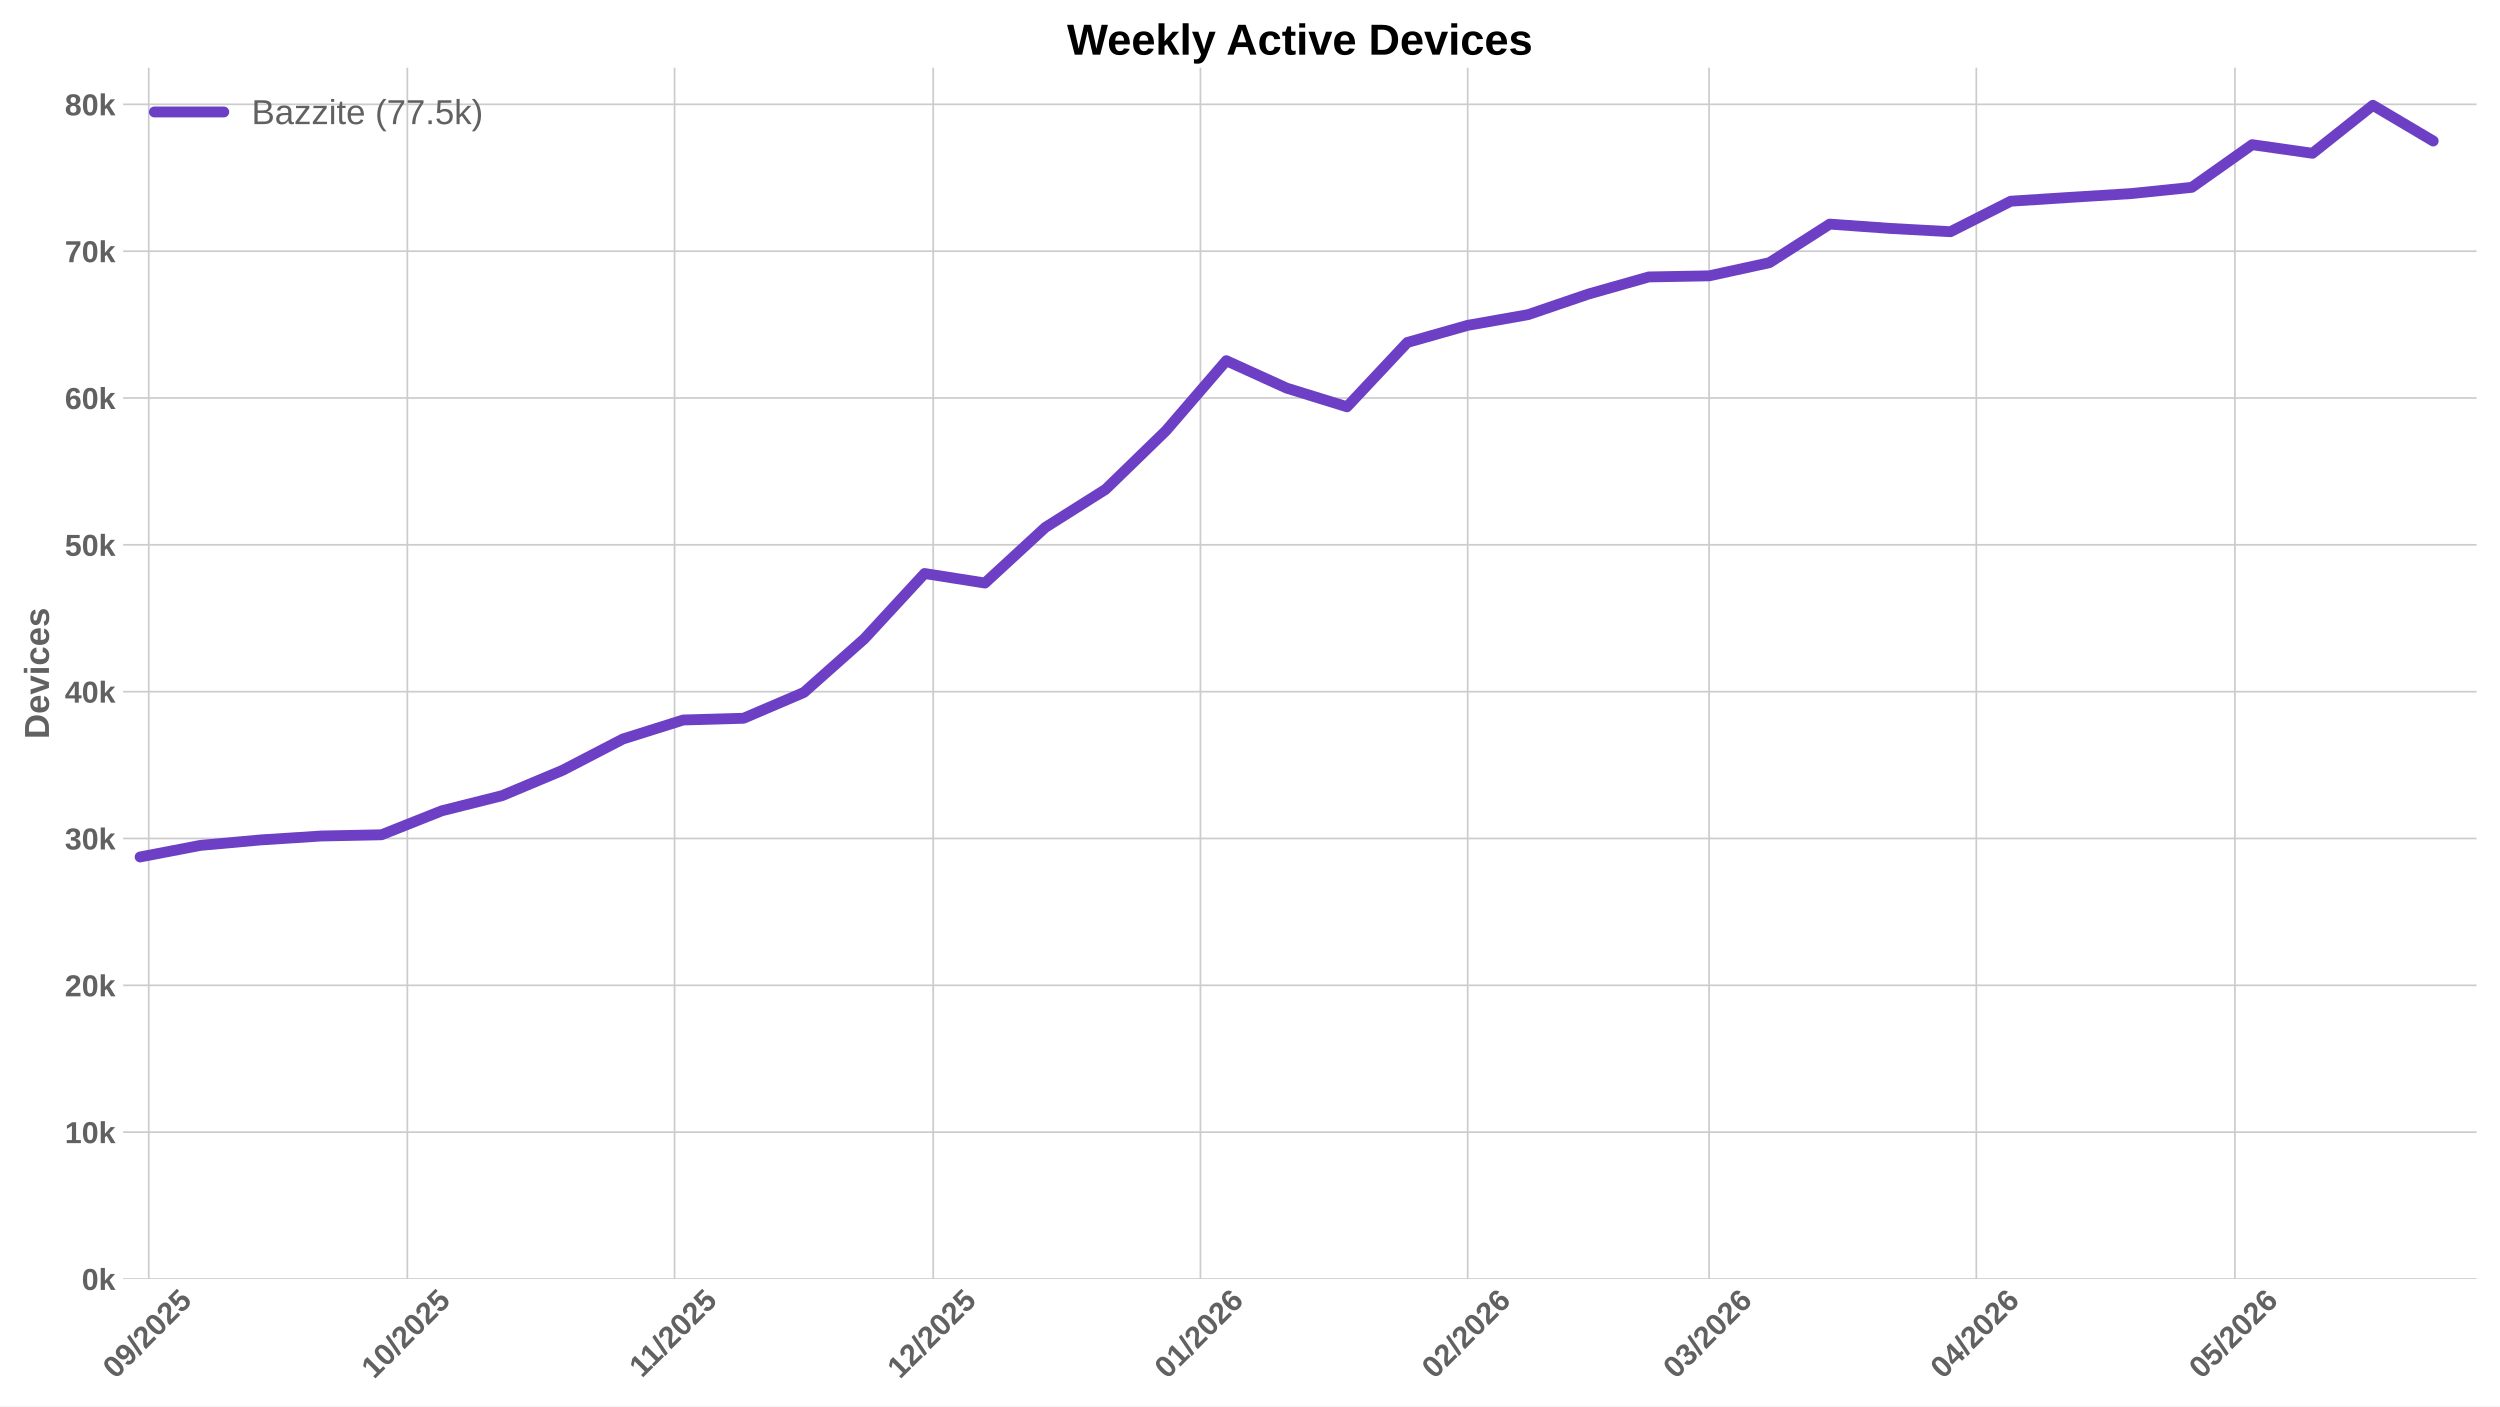
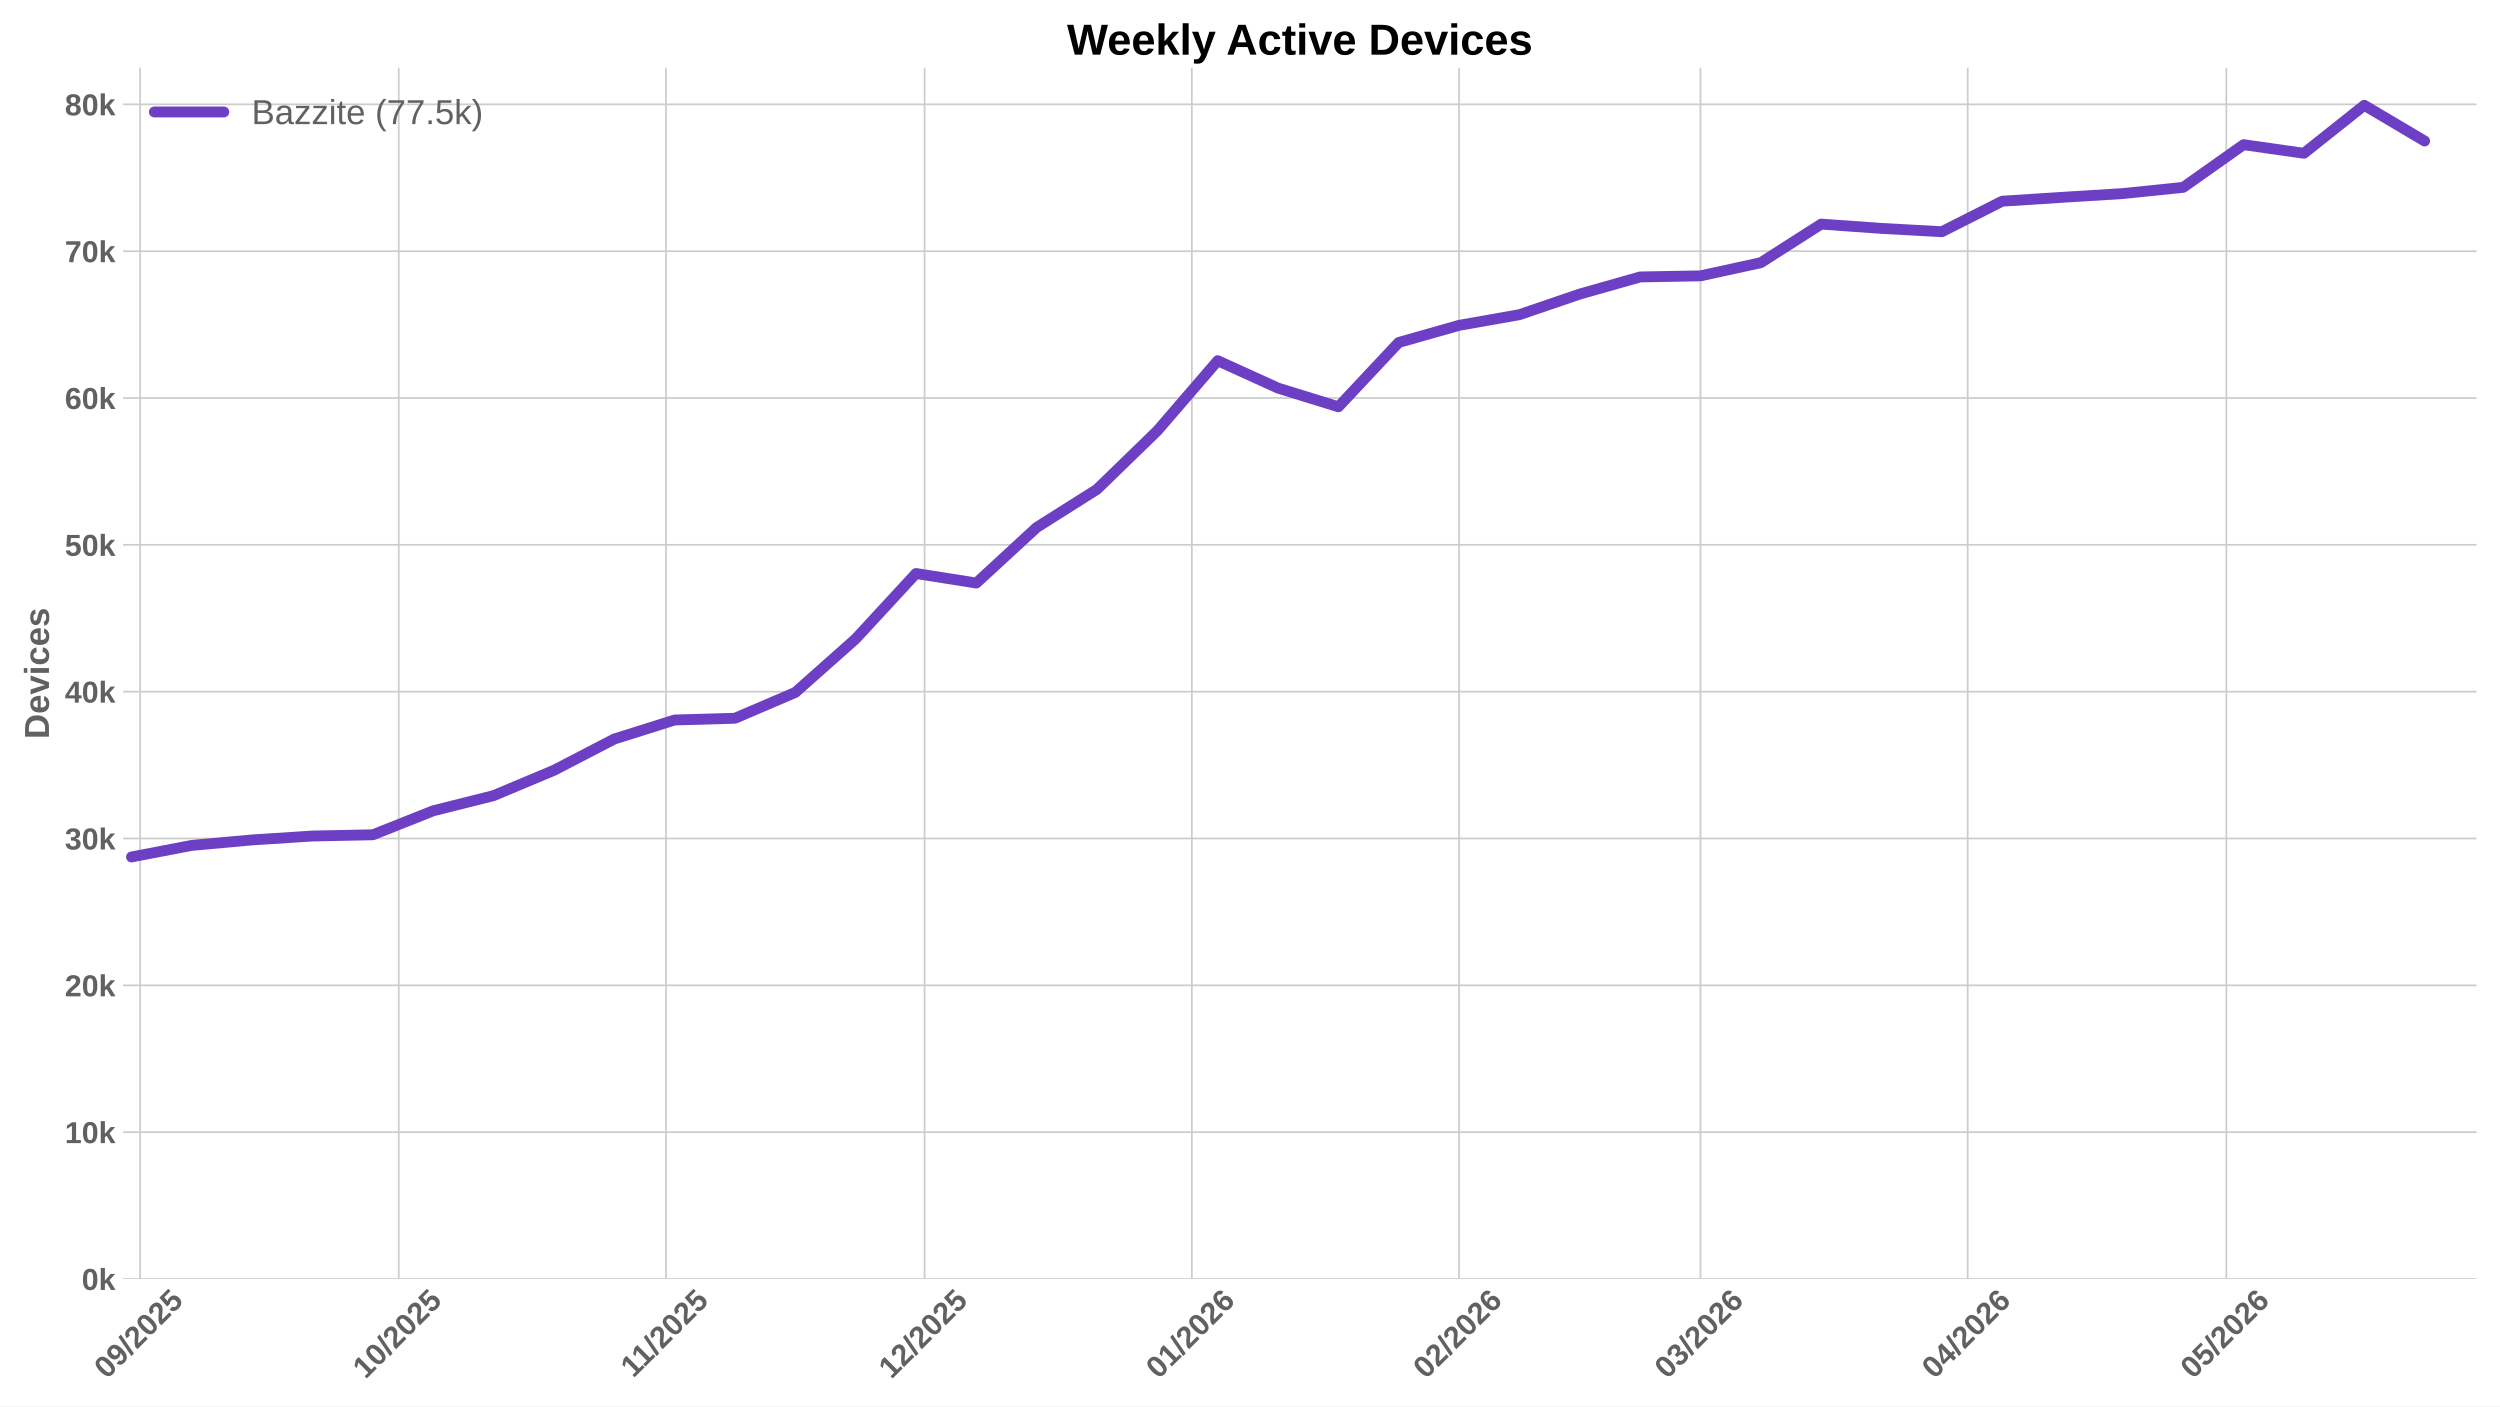
<svg xmlns="http://www.w3.org/2000/svg" xmlns:xlink="http://www.w3.org/1999/xlink" width="1152pt" height="648pt" viewBox="0 0 1152 648" version="1.1">
  <defs>
    <style type="text/css">*{stroke-linejoin: round; stroke-linecap: butt}</style>
  </defs>
  <g id="figure_1">
    <g id="patch_1">
      <path d="M 0 648  L 1152 648  L 1152 0  L 0 0  z " style="fill: #ffffff" />
    </g>
    <g id="axes_1">
      <g id="patch_2">
        <path d="M 56.73 589.343  L 1141.2 589.343  L 1141.2 31.2  L 56.73 31.2  z " style="fill: #ffffff" />
      </g>
      <g id="matplotlib.axis_1">
        <g id="xtick_1">
          <g id="line2d_1">
-             <path d="M 68.531 589.343  L 68.531 31.2  " clip-path="url(#p69463894d2)" style="fill: none; stroke: #cccccc; stroke-width: 0.8; stroke-linecap: round" />
+             <path d="M 64.568 589.343  L 64.568 31.2  " clip-path="url(#p677bdbaf67)" style="fill: none; stroke: #cccccc; stroke-width: 0.8; stroke-linecap: round" />
          </g>
          <g id="line2d_2" />
          <g id="text_1">
-             <g style="fill: #616161" transform="translate(53.20052 635.7977) rotate(-45) scale(0.14 -0.14)">
+             <g style="fill: #616161" transform="translate(49.23728 635.7977) rotate(-45) scale(0.14 -0.14)">
              <defs>
                <path id="LiberationSans-Bold-30" d="M 3297 2203  Q 3297 1088 2914 512  Q 2531 -63 1766 -63  Q 253 -63 253 2203  Q 253 2994 418 3494  Q 584 3994 915 4231  Q 1247 4469 1791 4469  Q 2572 4469 2934 3903  Q 3297 3338 3297 2203  z M 2416 2203  Q 2416 2813 2356 3150  Q 2297 3488 2165 3634  Q 2034 3781 1784 3781  Q 1519 3781 1383 3632  Q 1247 3484 1189 3148  Q 1131 2813 1131 2203  Q 1131 1600 1192 1261  Q 1253 922 1386 775  Q 1519 628 1772 628  Q 2022 628 2158 783  Q 2294 938 2355 1278  Q 2416 1619 2416 2203  z " transform="scale(0.015625)" />
                <path id="LiberationSans-Bold-39" d="M 3322 2272  Q 3322 1100 2894 518  Q 2466 -63 1678 -63  Q 1097 -63 767 185  Q 438 434 300 972  L 1125 1088  Q 1247 628 1688 628  Q 2056 628 2254 981  Q 2453 1334 2459 2028  Q 2341 1794 2070 1661  Q 1800 1528 1488 1528  Q 906 1528 564 1923  Q 222 2319 222 2994  Q 222 3688 623 4078  Q 1025 4469 1759 4469  Q 2550 4469 2936 3920  Q 3322 3372 3322 2272  z M 2394 2888  Q 2394 3297 2214 3539  Q 2034 3781 1738 3781  Q 1447 3781 1280 3570  Q 1113 3359 1113 2988  Q 1113 2622 1278 2401  Q 1444 2181 1741 2181  Q 2022 2181 2208 2373  Q 2394 2566 2394 2888  z " transform="scale(0.015625)" />
                <path id="LiberationSans-Bold-2f" d="M 63 -128  L 972 4638  L 1716 4638  L 822 -128  L 63 -128  z " transform="scale(0.015625)" />
                <path id="LiberationSans-Bold-32" d="M 222 0  L 222 609  Q 394 988 711 1347  Q 1028 1706 1509 2097  Q 1972 2472 2158 2715  Q 2344 2959 2344 3194  Q 2344 3769 1766 3769  Q 1484 3769 1336 3617  Q 1188 3466 1144 3163  L 259 3213  Q 334 3825 717 4147  Q 1100 4469 1759 4469  Q 2472 4469 2853 4144  Q 3234 3819 3234 3231  Q 3234 2922 3112 2672  Q 2991 2422 2800 2211  Q 2609 2000 2376 1815  Q 2144 1631 1925 1456  Q 1706 1281 1526 1103  Q 1347 925 1259 722  L 3303 722  L 3303 0  L 222 0  z " transform="scale(0.015625)" />
                <path id="LiberationSans-Bold-35" d="M 3381 1466  Q 3381 766 2945 351  Q 2509 -63 1750 -63  Q 1088 -63 689 235  Q 291 534 197 1100  L 1075 1172  Q 1144 891 1319 762  Q 1494 634 1759 634  Q 2088 634 2283 843  Q 2478 1053 2478 1447  Q 2478 1794 2293 2001  Q 2109 2209 1778 2209  Q 1413 2209 1181 1925  L 325 1925  L 478 4403  L 3125 4403  L 3125 3750  L 1275 3750  L 1203 2638  Q 1522 2919 2000 2919  Q 2628 2919 3004 2528  Q 3381 2138 3381 1466  z " transform="scale(0.015625)" />
              </defs>
              <use xlink:href="#LiberationSans-Bold-30" />
              <use xlink:href="#LiberationSans-Bold-39" transform="translate(55.61523 0)" />
              <use xlink:href="#LiberationSans-Bold-2f" transform="translate(111.2305 0)" />
              <use xlink:href="#LiberationSans-Bold-32" transform="translate(139.0137 0)" />
              <use xlink:href="#LiberationSans-Bold-30" transform="translate(194.6289 0)" />
              <use xlink:href="#LiberationSans-Bold-32" transform="translate(250.2441 0)" />
              <use xlink:href="#LiberationSans-Bold-35" transform="translate(305.8594 0)" />
            </g>
          </g>
        </g>
        <g id="xtick_2">
          <g id="line2d_3">
-             <path d="M 187.703 589.343  L 187.703 31.2  " clip-path="url(#p69463894d2)" style="fill: none; stroke: #cccccc; stroke-width: 0.8; stroke-linecap: round" />
+             <path d="M 183.74 589.343  L 183.74 31.2  " clip-path="url(#p677bdbaf67)" style="fill: none; stroke: #cccccc; stroke-width: 0.8; stroke-linecap: round" />
          </g>
          <g id="line2d_4" />
          <g id="text_2">
-             <g style="fill: #616161" transform="translate(172.373 635.7977) rotate(-45) scale(0.14 -0.14)">
+             <g style="fill: #616161" transform="translate(168.4098 635.7977) rotate(-45) scale(0.14 -0.14)">
              <defs>
                <path id="LiberationSans-Bold-31" d="M 403 0  L 403 653  L 1494 653  L 1494 3656  L 438 2997  L 438 3688  L 1541 4403  L 2372 4403  L 2372 653  L 3381 653  L 3381 0  L 403 0  z " transform="scale(0.015625)" />
              </defs>
              <use xlink:href="#LiberationSans-Bold-31" />
              <use xlink:href="#LiberationSans-Bold-30" transform="translate(55.61523 0)" />
              <use xlink:href="#LiberationSans-Bold-2f" transform="translate(111.2305 0)" />
              <use xlink:href="#LiberationSans-Bold-32" transform="translate(139.0137 0)" />
              <use xlink:href="#LiberationSans-Bold-30" transform="translate(194.6289 0)" />
              <use xlink:href="#LiberationSans-Bold-32" transform="translate(250.2441 0)" />
              <use xlink:href="#LiberationSans-Bold-35" transform="translate(305.8594 0)" />
            </g>
          </g>
        </g>
        <g id="xtick_3">
          <g id="line2d_5">
-             <path d="M 310.848 589.343  L 310.848 31.2  " clip-path="url(#p69463894d2)" style="fill: none; stroke: #cccccc; stroke-width: 0.8; stroke-linecap: round" />
+             <path d="M 306.885 589.343  L 306.885 31.2  " clip-path="url(#p677bdbaf67)" style="fill: none; stroke: #cccccc; stroke-width: 0.8; stroke-linecap: round" />
          </g>
          <g id="line2d_6" />
          <g id="text_3">
-             <g style="fill: #616161" transform="translate(295.7902 635.2532) rotate(-45) scale(0.14 -0.14)">
+             <g style="fill: #616161" transform="translate(291.827 635.2532) rotate(-45) scale(0.14 -0.14)">
              <use xlink:href="#LiberationSans-Bold-31" />
              <use xlink:href="#LiberationSans-Bold-31" transform="translate(50.11523 0)" />
              <use xlink:href="#LiberationSans-Bold-2f" transform="translate(105.7305 0)" />
              <use xlink:href="#LiberationSans-Bold-32" transform="translate(133.5137 0)" />
              <use xlink:href="#LiberationSans-Bold-30" transform="translate(189.1289 0)" />
              <use xlink:href="#LiberationSans-Bold-32" transform="translate(244.7441 0)" />
              <use xlink:href="#LiberationSans-Bold-35" transform="translate(300.3594 0)" />
            </g>
          </g>
        </g>
        <g id="xtick_4">
          <g id="line2d_7">
-             <path d="M 430.021 589.343  L 430.021 31.2  " clip-path="url(#p69463894d2)" style="fill: none; stroke: #cccccc; stroke-width: 0.8; stroke-linecap: round" />
+             <path d="M 426.058 589.343  L 426.058 31.2  " clip-path="url(#p677bdbaf67)" style="fill: none; stroke: #cccccc; stroke-width: 0.8; stroke-linecap: round" />
          </g>
          <g id="line2d_8" />
          <g id="text_4">
-             <g style="fill: #616161" transform="translate(414.6905 635.7977) rotate(-45) scale(0.14 -0.14)">
+             <g style="fill: #616161" transform="translate(410.7273 635.7977) rotate(-45) scale(0.14 -0.14)">
              <use xlink:href="#LiberationSans-Bold-31" />
              <use xlink:href="#LiberationSans-Bold-32" transform="translate(55.61523 0)" />
              <use xlink:href="#LiberationSans-Bold-2f" transform="translate(111.2305 0)" />
              <use xlink:href="#LiberationSans-Bold-32" transform="translate(139.0137 0)" />
              <use xlink:href="#LiberationSans-Bold-30" transform="translate(194.6289 0)" />
              <use xlink:href="#LiberationSans-Bold-32" transform="translate(250.2441 0)" />
              <use xlink:href="#LiberationSans-Bold-35" transform="translate(305.8594 0)" />
            </g>
          </g>
        </g>
        <g id="xtick_5">
          <g id="line2d_9">
-             <path d="M 553.166 589.343  L 553.166 31.2  " clip-path="url(#p69463894d2)" style="fill: none; stroke: #cccccc; stroke-width: 0.8; stroke-linecap: round" />
+             <path d="M 549.203 589.343  L 549.203 31.2  " clip-path="url(#p677bdbaf67)" style="fill: none; stroke: #cccccc; stroke-width: 0.8; stroke-linecap: round" />
          </g>
          <g id="line2d_10" />
          <g id="text_5">
-             <g style="fill: #616161" transform="translate(537.8355 635.7977) rotate(-45) scale(0.14 -0.14)">
+             <g style="fill: #616161" transform="translate(533.8722 635.7977) rotate(-45) scale(0.14 -0.14)">
              <defs>
                <path id="LiberationSans-Bold-36" d="M 3328 1441  Q 3328 738 2934 337  Q 2541 -63 1847 -63  Q 1069 -63 651 482  Q 234 1028 234 2100  Q 234 3278 657 3873  Q 1081 4469 1869 4469  Q 2428 4469 2751 4222  Q 3075 3975 3209 3456  L 2381 3341  Q 2263 3775 1850 3775  Q 1497 3775 1295 3422  Q 1094 3069 1094 2350  Q 1234 2584 1484 2709  Q 1734 2834 2050 2834  Q 2641 2834 2984 2459  Q 3328 2084 3328 1441  z M 2447 1416  Q 2447 1791 2273 1989  Q 2100 2188 1797 2188  Q 1506 2188 1331 2002  Q 1156 1816 1156 1509  Q 1156 1125 1339 873  Q 1522 622 1819 622  Q 2116 622 2281 833  Q 2447 1044 2447 1416  z " transform="scale(0.015625)" />
              </defs>
              <use xlink:href="#LiberationSans-Bold-30" />
              <use xlink:href="#LiberationSans-Bold-31" transform="translate(55.61523 0)" />
              <use xlink:href="#LiberationSans-Bold-2f" transform="translate(111.2305 0)" />
              <use xlink:href="#LiberationSans-Bold-32" transform="translate(139.0137 0)" />
              <use xlink:href="#LiberationSans-Bold-30" transform="translate(194.6289 0)" />
              <use xlink:href="#LiberationSans-Bold-32" transform="translate(250.2441 0)" />
              <use xlink:href="#LiberationSans-Bold-36" transform="translate(305.8594 0)" />
            </g>
          </g>
        </g>
        <g id="xtick_6">
          <g id="line2d_11">
-             <path d="M 676.311 589.343  L 676.311 31.2  " clip-path="url(#p69463894d2)" style="fill: none; stroke: #cccccc; stroke-width: 0.8; stroke-linecap: round" />
+             <path d="M 672.347 589.343  L 672.347 31.2  " clip-path="url(#p677bdbaf67)" style="fill: none; stroke: #cccccc; stroke-width: 0.8; stroke-linecap: round" />
          </g>
          <g id="line2d_12" />
          <g id="text_6">
-             <g style="fill: #616161" transform="translate(660.9804 635.7977) rotate(-45) scale(0.14 -0.14)">
+             <g style="fill: #616161" transform="translate(657.0172 635.7977) rotate(-45) scale(0.14 -0.14)">
              <use xlink:href="#LiberationSans-Bold-30" />
              <use xlink:href="#LiberationSans-Bold-32" transform="translate(55.61523 0)" />
              <use xlink:href="#LiberationSans-Bold-2f" transform="translate(111.2305 0)" />
              <use xlink:href="#LiberationSans-Bold-32" transform="translate(139.0137 0)" />
              <use xlink:href="#LiberationSans-Bold-30" transform="translate(194.6289 0)" />
              <use xlink:href="#LiberationSans-Bold-32" transform="translate(250.2441 0)" />
              <use xlink:href="#LiberationSans-Bold-36" transform="translate(305.8594 0)" />
            </g>
          </g>
        </g>
        <g id="xtick_7">
          <g id="line2d_13">
-             <path d="M 787.538 589.343  L 787.538 31.2  " clip-path="url(#p69463894d2)" style="fill: none; stroke: #cccccc; stroke-width: 0.8; stroke-linecap: round" />
+             <path d="M 783.575 589.343  L 783.575 31.2  " clip-path="url(#p677bdbaf67)" style="fill: none; stroke: #cccccc; stroke-width: 0.8; stroke-linecap: round" />
          </g>
          <g id="line2d_14" />
          <g id="text_7">
-             <g style="fill: #616161" transform="translate(772.2081 635.7977) rotate(-45) scale(0.14 -0.14)">
+             <g style="fill: #616161" transform="translate(768.2449 635.7977) rotate(-45) scale(0.14 -0.14)">
              <defs>
                <path id="LiberationSans-Bold-33" d="M 3328 1222  Q 3328 603 2922 265  Q 2516 -72 1766 -72  Q 1056 -72 637 254  Q 219 581 147 1197  L 1041 1275  Q 1125 641 1763 641  Q 2078 641 2253 797  Q 2428 953 2428 1275  Q 2428 1569 2215 1725  Q 2003 1881 1584 1881  L 1278 1881  L 1278 2591  L 1566 2591  Q 1944 2591 2134 2745  Q 2325 2900 2325 3188  Q 2325 3459 2173 3614  Q 2022 3769 1731 3769  Q 1459 3769 1292 3619  Q 1125 3469 1100 3194  L 222 3256  Q 291 3825 694 4147  Q 1097 4469 1747 4469  Q 2438 4469 2827 4158  Q 3216 3847 3216 3297  Q 3216 2884 2973 2618  Q 2731 2353 2275 2266  L 2275 2253  Q 2781 2194 3054 1920  Q 3328 1647 3328 1222  z " transform="scale(0.015625)" />
              </defs>
              <use xlink:href="#LiberationSans-Bold-30" />
              <use xlink:href="#LiberationSans-Bold-33" transform="translate(55.61523 0)" />
              <use xlink:href="#LiberationSans-Bold-2f" transform="translate(111.2305 0)" />
              <use xlink:href="#LiberationSans-Bold-32" transform="translate(139.0137 0)" />
              <use xlink:href="#LiberationSans-Bold-30" transform="translate(194.6289 0)" />
              <use xlink:href="#LiberationSans-Bold-32" transform="translate(250.2441 0)" />
              <use xlink:href="#LiberationSans-Bold-36" transform="translate(305.8594 0)" />
            </g>
          </g>
        </g>
        <g id="xtick_8">
          <g id="line2d_15">
-             <path d="M 910.683 589.343  L 910.683 31.2  " clip-path="url(#p69463894d2)" style="fill: none; stroke: #cccccc; stroke-width: 0.8; stroke-linecap: round" />
+             <path d="M 906.72 589.343  L 906.72 31.2  " clip-path="url(#p677bdbaf67)" style="fill: none; stroke: #cccccc; stroke-width: 0.8; stroke-linecap: round" />
          </g>
          <g id="line2d_16" />
          <g id="text_8">
-             <g style="fill: #616161" transform="translate(895.353 635.7977) rotate(-45) scale(0.14 -0.14)">
+             <g style="fill: #616161" transform="translate(891.3898 635.7977) rotate(-45) scale(0.14 -0.14)">
              <defs>
                <path id="LiberationSans-Bold-34" d="M 2938 897  L 2938 0  L 2100 0  L 2100 897  L 97 897  L 97 1556  L 1956 4403  L 2938 4403  L 2938 1550  L 3525 1550  L 3525 897  L 2938 897  z M 2100 2991  Q 2100 3159 2111 3356  Q 2122 3553 2128 3609  Q 2047 3434 1834 3103  L 813 1550  L 2100 1550  L 2100 2991  z " transform="scale(0.015625)" />
              </defs>
              <use xlink:href="#LiberationSans-Bold-30" />
              <use xlink:href="#LiberationSans-Bold-34" transform="translate(55.61523 0)" />
              <use xlink:href="#LiberationSans-Bold-2f" transform="translate(111.2305 0)" />
              <use xlink:href="#LiberationSans-Bold-32" transform="translate(139.0137 0)" />
              <use xlink:href="#LiberationSans-Bold-30" transform="translate(194.6289 0)" />
              <use xlink:href="#LiberationSans-Bold-32" transform="translate(250.2441 0)" />
              <use xlink:href="#LiberationSans-Bold-36" transform="translate(305.8594 0)" />
            </g>
          </g>
        </g>
        <g id="xtick_9">
          <g id="line2d_17">
-             <path d="M 1029.856 589.343  L 1029.856 31.2  " clip-path="url(#p69463894d2)" style="fill: none; stroke: #cccccc; stroke-width: 0.8; stroke-linecap: round" />
+             <path d="M 1025.893 589.343  L 1025.893 31.2  " clip-path="url(#p677bdbaf67)" style="fill: none; stroke: #cccccc; stroke-width: 0.8; stroke-linecap: round" />
          </g>
          <g id="line2d_18" />
          <g id="text_9">
-             <g style="fill: #616161" transform="translate(1014.526 635.7977) rotate(-45) scale(0.14 -0.14)">
+             <g style="fill: #616161" transform="translate(1010.562 635.7977) rotate(-45) scale(0.14 -0.14)">
              <use xlink:href="#LiberationSans-Bold-30" />
              <use xlink:href="#LiberationSans-Bold-35" transform="translate(55.61523 0)" />
              <use xlink:href="#LiberationSans-Bold-2f" transform="translate(111.2305 0)" />
              <use xlink:href="#LiberationSans-Bold-32" transform="translate(139.0137 0)" />
              <use xlink:href="#LiberationSans-Bold-30" transform="translate(194.6289 0)" />
              <use xlink:href="#LiberationSans-Bold-32" transform="translate(250.2441 0)" />
              <use xlink:href="#LiberationSans-Bold-36" transform="translate(305.8594 0)" />
            </g>
          </g>
        </g>
      </g>
      <g id="matplotlib.axis_2">
        <g id="ytick_1">
          <g id="line2d_19">
-             <path d="M 56.73 589.343  L 1141.2 589.343  " clip-path="url(#p69463894d2)" style="fill: none; stroke: #cccccc; stroke-width: 0.8; stroke-linecap: round" />
+             <path d="M 56.73 589.343  L 1141.2 589.343  " clip-path="url(#p677bdbaf67)" style="fill: none; stroke: #cccccc; stroke-width: 0.8; stroke-linecap: round" />
          </g>
          <g id="line2d_20" />
          <g id="text_10">
            <g style="fill: #616161" transform="translate(37.65937 594.416) scale(0.14 -0.14)">
              <defs>
                <path id="LiberationSans-Bold-6b" d="M 2606 0  L 1703 1531  L 1325 1269  L 1325 0  L 447 0  L 447 4638  L 1325 4638  L 1325 1981  L 2531 3381  L 3475 3381  L 2288 2063  L 3566 0  L 2606 0  z " transform="scale(0.015625)" />
              </defs>
              <use xlink:href="#LiberationSans-Bold-30" />
              <use xlink:href="#LiberationSans-Bold-6b" transform="translate(55.61523 0)" />
            </g>
          </g>
        </g>
        <g id="ytick_2">
          <g id="line2d_21">
-             <path d="M 56.73 521.686  L 1141.2 521.686  " clip-path="url(#p69463894d2)" style="fill: none; stroke: #cccccc; stroke-width: 0.8; stroke-linecap: round" />
+             <path d="M 56.73 521.686  L 1141.2 521.686  " clip-path="url(#p677bdbaf67)" style="fill: none; stroke: #cccccc; stroke-width: 0.8; stroke-linecap: round" />
          </g>
          <g id="line2d_22" />
          <g id="text_11">
            <g style="fill: #616161" transform="translate(29.87406 526.7588) scale(0.14 -0.14)">
              <use xlink:href="#LiberationSans-Bold-31" />
              <use xlink:href="#LiberationSans-Bold-30" transform="translate(55.61523 0)" />
              <use xlink:href="#LiberationSans-Bold-6b" transform="translate(111.2305 0)" />
            </g>
          </g>
        </g>
        <g id="ytick_3">
          <g id="line2d_23">
-             <path d="M 56.73 454.029  L 1141.2 454.029  " clip-path="url(#p69463894d2)" style="fill: none; stroke: #cccccc; stroke-width: 0.8; stroke-linecap: round" />
+             <path d="M 56.73 454.029  L 1141.2 454.029  " clip-path="url(#p677bdbaf67)" style="fill: none; stroke: #cccccc; stroke-width: 0.8; stroke-linecap: round" />
          </g>
          <g id="line2d_24" />
          <g id="text_12">
            <g style="fill: #616161" transform="translate(29.87406 459.1016) scale(0.14 -0.14)">
              <use xlink:href="#LiberationSans-Bold-32" />
              <use xlink:href="#LiberationSans-Bold-30" transform="translate(55.61523 0)" />
              <use xlink:href="#LiberationSans-Bold-6b" transform="translate(111.2305 0)" />
            </g>
          </g>
        </g>
        <g id="ytick_4">
          <g id="line2d_25">
-             <path d="M 56.73 386.372  L 1141.2 386.372  " clip-path="url(#p69463894d2)" style="fill: none; stroke: #cccccc; stroke-width: 0.8; stroke-linecap: round" />
+             <path d="M 56.73 386.372  L 1141.2 386.372  " clip-path="url(#p677bdbaf67)" style="fill: none; stroke: #cccccc; stroke-width: 0.8; stroke-linecap: round" />
          </g>
          <g id="line2d_26" />
          <g id="text_13">
            <g style="fill: #616161" transform="translate(29.87406 391.4444) scale(0.14 -0.14)">
              <use xlink:href="#LiberationSans-Bold-33" />
              <use xlink:href="#LiberationSans-Bold-30" transform="translate(55.61523 0)" />
              <use xlink:href="#LiberationSans-Bold-6b" transform="translate(111.2305 0)" />
            </g>
          </g>
        </g>
        <g id="ytick_5">
          <g id="line2d_27">
-             <path d="M 56.73 318.714  L 1141.2 318.714  " clip-path="url(#p69463894d2)" style="fill: none; stroke: #cccccc; stroke-width: 0.8; stroke-linecap: round" />
+             <path d="M 56.73 318.714  L 1141.2 318.714  " clip-path="url(#p677bdbaf67)" style="fill: none; stroke: #cccccc; stroke-width: 0.8; stroke-linecap: round" />
          </g>
          <g id="line2d_28" />
          <g id="text_14">
            <g style="fill: #616161" transform="translate(29.87406 323.7872) scale(0.14 -0.14)">
              <use xlink:href="#LiberationSans-Bold-34" />
              <use xlink:href="#LiberationSans-Bold-30" transform="translate(55.61523 0)" />
              <use xlink:href="#LiberationSans-Bold-6b" transform="translate(111.2305 0)" />
            </g>
          </g>
        </g>
        <g id="ytick_6">
          <g id="line2d_29">
-             <path d="M 56.73 251.057  L 1141.2 251.057  " clip-path="url(#p69463894d2)" style="fill: none; stroke: #cccccc; stroke-width: 0.8; stroke-linecap: round" />
+             <path d="M 56.73 251.057  L 1141.2 251.057  " clip-path="url(#p677bdbaf67)" style="fill: none; stroke: #cccccc; stroke-width: 0.8; stroke-linecap: round" />
          </g>
          <g id="line2d_30" />
          <g id="text_15">
            <g style="fill: #616161" transform="translate(29.87406 256.13) scale(0.14 -0.14)">
              <use xlink:href="#LiberationSans-Bold-35" />
              <use xlink:href="#LiberationSans-Bold-30" transform="translate(55.61523 0)" />
              <use xlink:href="#LiberationSans-Bold-6b" transform="translate(111.2305 0)" />
            </g>
          </g>
        </g>
        <g id="ytick_7">
          <g id="line2d_31">
-             <path d="M 56.73 183.4  L 1141.2 183.4  " clip-path="url(#p69463894d2)" style="fill: none; stroke: #cccccc; stroke-width: 0.8; stroke-linecap: round" />
+             <path d="M 56.73 183.4  L 1141.2 183.4  " clip-path="url(#p677bdbaf67)" style="fill: none; stroke: #cccccc; stroke-width: 0.8; stroke-linecap: round" />
          </g>
          <g id="line2d_32" />
          <g id="text_16">
            <g style="fill: #616161" transform="translate(29.87406 188.4728) scale(0.14 -0.14)">
              <use xlink:href="#LiberationSans-Bold-36" />
              <use xlink:href="#LiberationSans-Bold-30" transform="translate(55.61523 0)" />
              <use xlink:href="#LiberationSans-Bold-6b" transform="translate(111.2305 0)" />
            </g>
          </g>
        </g>
        <g id="ytick_8">
          <g id="line2d_33">
-             <path d="M 56.73 115.743  L 1141.2 115.743  " clip-path="url(#p69463894d2)" style="fill: none; stroke: #cccccc; stroke-width: 0.8; stroke-linecap: round" />
+             <path d="M 56.73 115.743  L 1141.2 115.743  " clip-path="url(#p677bdbaf67)" style="fill: none; stroke: #cccccc; stroke-width: 0.8; stroke-linecap: round" />
          </g>
          <g id="line2d_34" />
          <g id="text_17">
            <g style="fill: #616161" transform="translate(29.87406 120.8156) scale(0.14 -0.14)">
              <defs>
                <path id="LiberationSans-Bold-37" d="M 3278 3706  Q 2981 3238 2717 2797  Q 2453 2356 2256 1911  Q 2059 1466 1945 995  Q 1831 525 1831 0  L 916 0  Q 916 550 1059 1064  Q 1203 1578 1475 2111  Q 1747 2644 2463 3681  L 275 3681  L 275 4403  L 3278 4403  L 3278 3706  z " transform="scale(0.015625)" />
              </defs>
              <use xlink:href="#LiberationSans-Bold-37" />
              <use xlink:href="#LiberationSans-Bold-30" transform="translate(55.61523 0)" />
              <use xlink:href="#LiberationSans-Bold-6b" transform="translate(111.2305 0)" />
            </g>
          </g>
        </g>
        <g id="ytick_9">
          <g id="line2d_35">
-             <path d="M 56.73 48.086  L 1141.2 48.086  " clip-path="url(#p69463894d2)" style="fill: none; stroke: #cccccc; stroke-width: 0.8; stroke-linecap: round" />
+             <path d="M 56.73 48.086  L 1141.2 48.086  " clip-path="url(#p677bdbaf67)" style="fill: none; stroke: #cccccc; stroke-width: 0.8; stroke-linecap: round" />
          </g>
          <g id="line2d_36" />
          <g id="text_18">
            <g style="fill: #616161" transform="translate(29.87406 53.15836) scale(0.14 -0.14)">
              <defs>
                <path id="LiberationSans-Bold-38" d="M 3363 1241  Q 3363 622 2953 279  Q 2544 -63 1784 -63  Q 1031 -63 617 278  Q 203 619 203 1234  Q 203 1656 447 1945  Q 691 2234 1100 2303  L 1100 2316  Q 744 2394 525 2669  Q 306 2944 306 3303  Q 306 3844 689 4156  Q 1072 4469 1772 4469  Q 2488 4469 2870 4164  Q 3253 3859 3253 3297  Q 3253 2938 3036 2666  Q 2819 2394 2453 2322  L 2453 2309  Q 2878 2241 3120 1961  Q 3363 1681 3363 1241  z M 2350 3250  Q 2350 3563 2206 3708  Q 2063 3853 1772 3853  Q 1203 3853 1203 3250  Q 1203 2619 1778 2619  Q 2066 2619 2208 2766  Q 2350 2913 2350 3250  z M 2453 1313  Q 2453 2003 1766 2003  Q 1447 2003 1276 1822  Q 1106 1641 1106 1300  Q 1106 913 1275 734  Q 1444 556 1791 556  Q 2131 556 2292 734  Q 2453 913 2453 1313  z " transform="scale(0.015625)" />
              </defs>
              <use xlink:href="#LiberationSans-Bold-38" />
              <use xlink:href="#LiberationSans-Bold-30" transform="translate(55.61523 0)" />
              <use xlink:href="#LiberationSans-Bold-6b" transform="translate(111.2305 0)" />
            </g>
          </g>
        </g>
        <g id="text_19">
          <g style="fill: #616161" transform="translate(22.55406 340.5153) rotate(-90) scale(0.16 -0.16)">
            <defs>
              <path id="LiberationSans-Bold-44" d="M 4353 2234  Q 4353 1553 4086 1045  Q 3819 538 3330 269  Q 2841 0 2209 0  L 428 0  L 428 4403  L 2022 4403  Q 3134 4403 3743 3842  Q 4353 3281 4353 2234  z M 3425 2234  Q 3425 2944 3056 3317  Q 2688 3691 2003 3691  L 1350 3691  L 1350 713  L 2131 713  Q 2725 713 3075 1122  Q 3425 1531 3425 2234  z " transform="scale(0.015625)" />
              <path id="LiberationSans-Bold-65" d="M 1831 -63  Q 1069 -63 659 389  Q 250 841 250 1706  Q 250 2544 665 2994  Q 1081 3444 1844 3444  Q 2572 3444 2956 2961  Q 3341 2478 3341 1547  L 3341 1522  L 1172 1522  Q 1172 1028 1355 776  Q 1538 525 1875 525  Q 2341 525 2463 928  L 3291 856  Q 2931 -63 1831 -63  z M 1831 2891  Q 1522 2891 1355 2675  Q 1188 2459 1178 2072  L 2491 2072  Q 2466 2481 2294 2686  Q 2122 2891 1831 2891  z " transform="scale(0.015625)" />
              <path id="LiberationSans-Bold-76" d="M 2284 0  L 1234 0  L 25 3381  L 953 3381  L 1544 1491  Q 1591 1334 1766 709  Q 1797 838 1894 1159  Q 1991 1481 2613 3381  L 3531 3381  L 2284 0  z " transform="scale(0.015625)" />
              <path id="LiberationSans-Bold-69" d="M 447 3991  L 447 4638  L 1325 4638  L 1325 3991  L 447 3991  z M 447 0  L 447 3381  L 1325 3381  L 1325 0  L 447 0  z " transform="scale(0.015625)" />
              <path id="LiberationSans-Bold-63" d="M 1856 -63  Q 1088 -63 669 395  Q 250 853 250 1672  Q 250 2509 672 2976  Q 1094 3444 1869 3444  Q 2466 3444 2856 3144  Q 3247 2844 3347 2316  L 2463 2272  Q 2425 2531 2275 2686  Q 2125 2841 1850 2841  Q 1172 2841 1172 1706  Q 1172 538 1863 538  Q 2113 538 2281 695  Q 2450 853 2491 1166  L 3372 1125  Q 3325 778 3123 506  Q 2922 234 2594 85  Q 2266 -63 1856 -63  z " transform="scale(0.015625)" />
              <path id="LiberationSans-Bold-73" d="M 3297 988  Q 3297 497 2895 217  Q 2494 -63 1784 -63  Q 1088 -63 717 157  Q 347 378 225 844  L 997 959  Q 1063 719 1223 619  Q 1384 519 1784 519  Q 2153 519 2322 612  Q 2491 706 2491 906  Q 2491 1069 2355 1164  Q 2219 1259 1894 1325  Q 1150 1472 890 1598  Q 631 1725 495 1926  Q 359 2128 359 2422  Q 359 2906 732 3176  Q 1106 3447 1791 3447  Q 2394 3447 2761 3212  Q 3128 2978 3219 2534  L 2441 2453  Q 2403 2659 2256 2761  Q 2109 2863 1791 2863  Q 1478 2863 1322 2783  Q 1166 2703 1166 2516  Q 1166 2369 1286 2283  Q 1406 2197 1691 2141  Q 2088 2059 2395 1973  Q 2703 1888 2889 1769  Q 3075 1650 3186 1464  Q 3297 1278 3297 988  z " transform="scale(0.015625)" />
            </defs>
            <use xlink:href="#LiberationSans-Bold-44" />
            <use xlink:href="#LiberationSans-Bold-65" transform="translate(72.2168 0)" />
            <use xlink:href="#LiberationSans-Bold-76" transform="translate(127.832 0)" />
            <use xlink:href="#LiberationSans-Bold-69" transform="translate(183.4473 0)" />
            <use xlink:href="#LiberationSans-Bold-63" transform="translate(211.2305 0)" />
            <use xlink:href="#LiberationSans-Bold-65" transform="translate(266.8457 0)" />
            <use xlink:href="#LiberationSans-Bold-73" transform="translate(322.4609 0)" />
          </g>
        </g>
      </g>
      <g id="line2d_37">
-         <path d="M 64.558 394.89  L 92.365 389.551  L 120.172 387.028  L 147.979 385.235  L 175.786 384.667  L 203.593 373.611  L 231.4 366.622  L 259.207 354.958  L 287.014 340.534  L 314.821 331.772  L 342.628 330.974  L 370.435 319.073  L 398.241 294.392  L 426.048 264.271  L 453.855 268.662  L 481.662 243.047  L 509.469 225.483  L 537.276 198.474  L 565.083 166.208  L 592.89 178.847  L 620.697 187.453  L 648.504 157.805  L 676.311 149.916  L 704.118 144.998  L 731.925 135.505  L 759.731 127.617  L 787.538 127.109  L 815.345 121.047  L 843.152 103.267  L 870.959 105.256  L 898.766 106.771  L 926.573 92.712  L 954.38 90.919  L 982.187 89.194  L 1009.994 86.325  L 1037.801 66.671  L 1065.608 70.629  L 1093.415 48.519  L 1121.221 64.98  " clip-path="url(#p69463894d2)" style="fill: none; stroke: #6c3fc4; stroke-width: 5; stroke-linecap: round" />
+         <path d="M 60.595 394.89  L 88.402 389.551  L 116.209 387.028  L 144.016 385.235  L 171.823 384.667  L 199.63 373.611  L 227.437 366.622  L 255.244 354.958  L 283.051 340.534  L 310.857 331.772  L 338.664 330.974  L 366.471 319.073  L 394.278 294.392  L 422.085 264.271  L 449.892 268.662  L 477.699 243.047  L 505.506 225.483  L 533.313 198.474  L 561.12 166.208  L 588.927 178.847  L 616.734 187.453  L 644.541 157.805  L 672.347 149.916  L 700.154 144.998  L 727.961 135.505  L 755.768 127.617  L 783.575 127.109  L 811.382 121.047  L 839.189 103.267  L 866.996 105.256  L 894.803 106.771  L 922.61 92.712  L 950.417 90.919  L 978.224 89.194  L 1006.031 86.325  L 1033.837 66.671  L 1061.644 70.629  L 1089.451 48.519  L 1117.258 64.98  " clip-path="url(#p677bdbaf67)" style="fill: none; stroke: #6c3fc4; stroke-width: 5; stroke-linecap: round" />
      </g>
      <g id="patch_3">
        <path d="M 56.73 589.343  L 56.73 31.2  " style="fill: none" />
      </g>
      <g id="patch_4">
        <path d="M 1141.2 589.343  L 1141.2 31.2  " style="fill: none" />
      </g>
      <g id="patch_5">
        <path d="M 56.73 589.343  L 1141.2 589.343  " style="fill: none" />
      </g>
      <g id="patch_6">
        <path d="M 56.73 31.2  L 1141.2 31.2  " style="fill: none" />
      </g>
      <g id="text_20">
        <g transform="translate(491.6806 25.2) scale(0.2 -0.2)">
          <defs>
            <path id="LiberationSans-Bold-57" d="M 4897 0  L 3803 0  L 3206 2547  Q 3097 2997 3022 3488  Q 2947 3078 2900 2864  Q 2853 2650 2234 0  L 1141 0  L 6 4403  L 941 4403  L 1578 1559  L 1722 872  Q 1809 1306 1892 1701  Q 1975 2097 2516 4403  L 3547 4403  L 4103 2059  Q 4169 1797 4325 872  L 4403 1234  L 4569 1953  L 5100 4403  L 6034 4403  L 4897 0  z " transform="scale(0.015625)" />
            <path id="LiberationSans-Bold-6c" d="M 447 0  L 447 4638  L 1325 4638  L 1325 0  L 447 0  z " transform="scale(0.015625)" />
            <path id="LiberationSans-Bold-79" d="M 884 -1328  Q 569 -1328 331 -1288  L 331 -663  Q 497 -688 634 -688  Q 822 -688 945 -628  Q 1069 -569 1167 -431  Q 1266 -294 1388 34  L 50 3381  L 978 3381  L 1509 1797  Q 1634 1456 1825 753  L 1903 1050  L 2106 1784  L 2606 3381  L 3525 3381  L 2188 -178  Q 1919 -828 1630 -1078  Q 1341 -1328 884 -1328  z " transform="scale(0.015625)" />
            <path id="LiberationSans-Bold-20" transform="scale(0.015625)" />
            <path id="LiberationSans-Bold-41" d="M 3541 0  L 3150 1125  L 1472 1125  L 1081 0  L 159 0  L 1766 4403  L 2853 4403  L 4453 0  L 3541 0  z M 2309 3725  L 2291 3656  Q 2259 3544 2215 3400  Q 2172 3256 1678 1819  L 2944 1819  L 2509 3084  L 2375 3509  L 2309 3725  z " transform="scale(0.015625)" />
            <path id="LiberationSans-Bold-74" d="M 1313 -56  Q 925 -56 715 155  Q 506 366 506 794  L 506 2788  L 78 2788  L 78 3381  L 550 3381  L 825 4175  L 1375 4175  L 1375 3381  L 2016 3381  L 2016 2788  L 1375 2788  L 1375 1031  Q 1375 784 1469 667  Q 1563 550 1759 550  Q 1863 550 2053 594  L 2053 50  Q 1728 -56 1313 -56  z " transform="scale(0.015625)" />
          </defs>
          <use xlink:href="#LiberationSans-Bold-57" />
          <use xlink:href="#LiberationSans-Bold-65" transform="translate(92.63477 0)" />
          <use xlink:href="#LiberationSans-Bold-65" transform="translate(148.25 0)" />
          <use xlink:href="#LiberationSans-Bold-6b" transform="translate(203.8652 0)" />
          <use xlink:href="#LiberationSans-Bold-6c" transform="translate(259.4805 0)" />
          <use xlink:href="#LiberationSans-Bold-79" transform="translate(287.2637 0)" />
          <use xlink:href="#LiberationSans-Bold-20" transform="translate(342.8789 0)" />
          <use xlink:href="#LiberationSans-Bold-41" transform="translate(366.9121 0)" />
          <use xlink:href="#LiberationSans-Bold-63" transform="translate(439.1289 0)" />
          <use xlink:href="#LiberationSans-Bold-74" transform="translate(494.7441 0)" />
          <use xlink:href="#LiberationSans-Bold-69" transform="translate(528.0449 0)" />
          <use xlink:href="#LiberationSans-Bold-76" transform="translate(555.8281 0)" />
          <use xlink:href="#LiberationSans-Bold-65" transform="translate(611.4434 0)" />
          <use xlink:href="#LiberationSans-Bold-20" transform="translate(667.0586 0)" />
          <use xlink:href="#LiberationSans-Bold-44" transform="translate(694.8418 0)" />
          <use xlink:href="#LiberationSans-Bold-65" transform="translate(767.0586 0)" />
          <use xlink:href="#LiberationSans-Bold-76" transform="translate(822.6738 0)" />
          <use xlink:href="#LiberationSans-Bold-69" transform="translate(878.2891 0)" />
          <use xlink:href="#LiberationSans-Bold-63" transform="translate(906.0723 0)" />
          <use xlink:href="#LiberationSans-Bold-65" transform="translate(961.6875 0)" />
          <use xlink:href="#LiberationSans-Bold-73" transform="translate(1017.303 0)" />
        </g>
      </g>
      <g id="legend_1">
        <g id="line2d_38">
          <path d="M 71.13 51.595  L 87.13 51.595  L 103.13 51.595  " style="fill: none; stroke: #6c3fc4; stroke-width: 5; stroke-linecap: round" />
        </g>
        <g id="text_21">
          <g style="fill: #616161" transform="translate(115.93 57.195) scale(0.16 -0.16)">
            <defs>
              <path id="LiberationSans-42" d="M 3931 1241  Q 3931 653 3503 326  Q 3075 0 2313 0  L 525 0  L 525 4403  L 2125 4403  Q 3675 4403 3675 3334  Q 3675 2944 3456 2678  Q 3238 2413 2838 2322  Q 3363 2259 3647 1970  Q 3931 1681 3931 1241  z M 3075 3263  Q 3075 3619 2831 3772  Q 2588 3925 2125 3925  L 1122 3925  L 1122 2531  L 2125 2531  Q 2603 2531 2839 2711  Q 3075 2891 3075 3263  z M 3328 1288  Q 3328 2066 2234 2066  L 1122 2066  L 1122 478  L 2281 478  Q 2828 478 3078 681  Q 3328 884 3328 1288  z " transform="scale(0.015625)" />
              <path id="LiberationSans-61" d="M 1294 -63  Q 784 -63 528 206  Q 272 475 272 944  Q 272 1469 617 1750  Q 963 2031 1731 2050  L 2491 2063  L 2491 2247  Q 2491 2659 2316 2837  Q 2141 3016 1766 3016  Q 1388 3016 1216 2887  Q 1044 2759 1009 2478  L 422 2531  Q 566 3444 1778 3444  Q 2416 3444 2737 3151  Q 3059 2859 3059 2306  L 3059 850  Q 3059 600 3125 473  Q 3191 347 3375 347  Q 3456 347 3559 369  L 3559 19  Q 3347 -31 3125 -31  Q 2813 -31 2670 133  Q 2528 297 2509 647  L 2491 647  Q 2275 259 1989 98  Q 1703 -63 1294 -63  z M 1422 359  Q 1731 359 1972 500  Q 2213 641 2352 886  Q 2491 1131 2491 1391  L 2491 1669  L 1875 1656  Q 1478 1650 1273 1575  Q 1069 1500 959 1344  Q 850 1188 850 934  Q 850 659 998 509  Q 1147 359 1422 359  z " transform="scale(0.015625)" />
              <path id="LiberationSans-7a" d="M 259 0  L 259 428  L 2150 2947  L 366 2947  L 366 3381  L 2816 3381  L 2816 2953  L 922 434  L 2881 434  L 2881 0  L 259 0  z " transform="scale(0.015625)" />
              <path id="LiberationSans-69" d="M 428 4100  L 428 4638  L 991 4638  L 991 4100  L 428 4100  z M 428 0  L 428 3381  L 991 3381  L 991 0  L 428 0  z " transform="scale(0.015625)" />
              <path id="LiberationSans-74" d="M 1731 25  Q 1453 -50 1163 -50  Q 488 -50 488 716  L 488 2972  L 97 2972  L 97 3381  L 509 3381  L 675 4138  L 1050 4138  L 1050 3381  L 1675 3381  L 1675 2972  L 1050 2972  L 1050 838  Q 1050 594 1129 495  Q 1209 397 1406 397  Q 1519 397 1731 441  L 1731 25  z " transform="scale(0.015625)" />
              <path id="LiberationSans-65" d="M 863 1572  Q 863 991 1103 675  Q 1344 359 1806 359  Q 2172 359 2392 506  Q 2613 653 2691 878  L 3184 738  Q 2881 -63 1806 -63  Q 1056 -63 664 384  Q 272 831 272 1713  Q 272 2550 664 2997  Q 1056 3444 1784 3444  Q 3275 3444 3275 1647  L 3275 1572  L 863 1572  z M 2694 2003  Q 2647 2538 2422 2783  Q 2197 3028 1775 3028  Q 1366 3028 1127 2754  Q 888 2481 869 2003  L 2694 2003  z " transform="scale(0.015625)" />
              <path id="LiberationSans-20" transform="scale(0.015625)" />
              <path id="LiberationSans-28" d="M 397 1663  Q 397 2566 680 3284  Q 963 4003 1550 4638  L 2094 4638  Q 1509 3988 1236 3256  Q 963 2525 963 1656  Q 963 791 1233 62  Q 1503 -666 2094 -1325  L 1550 -1325  Q 959 -688 678 32  Q 397 753 397 1650  L 397 1663  z " transform="scale(0.015625)" />
              <path id="LiberationSans-37" d="M 3238 3947  Q 2563 2916 2284 2331  Q 2006 1747 1867 1178  Q 1728 609 1728 0  L 1141 0  Q 1141 844 1498 1776  Q 1856 2709 2694 3925  L 328 3925  L 328 4403  L 3238 4403  L 3238 3947  z " transform="scale(0.015625)" />
              <path id="LiberationSans-2e" d="M 584 0  L 584 684  L 1194 684  L 1194 0  L 584 0  z " transform="scale(0.015625)" />
              <path id="LiberationSans-35" d="M 3291 1434  Q 3291 738 2877 337  Q 2463 -63 1728 -63  Q 1113 -63 734 206  Q 356 475 256 984  L 825 1050  Q 1003 397 1741 397  Q 2194 397 2450 670  Q 2706 944 2706 1422  Q 2706 1838 2448 2094  Q 2191 2350 1753 2350  Q 1525 2350 1328 2278  Q 1131 2206 934 2034  L 384 2034  L 531 4403  L 3034 4403  L 3034 3925  L 1044 3925  L 959 2528  Q 1325 2809 1869 2809  Q 2519 2809 2905 2428  Q 3291 2047 3291 1434  z " transform="scale(0.015625)" />
              <path id="LiberationSans-6b" d="M 2550 0  L 1406 1544  L 994 1203  L 994 0  L 431 0  L 431 4638  L 994 4638  L 994 1741  L 2478 3381  L 3138 3381  L 1766 1928  L 3209 0  L 2550 0  z " transform="scale(0.015625)" />
              <path id="LiberationSans-29" d="M 1734 1650  Q 1734 747 1451 28  Q 1169 -691 581 -1325  L 38 -1325  Q 625 -669 897 57  Q 1169 784 1169 1656  Q 1169 2528 895 3256  Q 622 3984 38 4638  L 581 4638  Q 1172 4000 1453 3279  Q 1734 2559 1734 1663  L 1734 1650  z " transform="scale(0.015625)" />
            </defs>
            <use xlink:href="#LiberationSans-42" />
            <use xlink:href="#LiberationSans-61" transform="translate(66.69922 0)" />
            <use xlink:href="#LiberationSans-7a" transform="translate(122.3145 0)" />
            <use xlink:href="#LiberationSans-7a" transform="translate(172.3145 0)" />
            <use xlink:href="#LiberationSans-69" transform="translate(222.3145 0)" />
            <use xlink:href="#LiberationSans-74" transform="translate(244.5312 0)" />
            <use xlink:href="#LiberationSans-65" transform="translate(272.3145 0)" />
            <use xlink:href="#LiberationSans-20" transform="translate(327.9297 0)" />
            <use xlink:href="#LiberationSans-28" transform="translate(355.7129 0)" />
            <use xlink:href="#LiberationSans-37" transform="translate(389.0137 0)" />
            <use xlink:href="#LiberationSans-37" transform="translate(444.6289 0)" />
            <use xlink:href="#LiberationSans-2e" transform="translate(500.2441 0)" />
            <use xlink:href="#LiberationSans-35" transform="translate(528.0273 0)" />
            <use xlink:href="#LiberationSans-6b" transform="translate(583.6426 0)" />
            <use xlink:href="#LiberationSans-29" transform="translate(633.6426 0)" />
          </g>
        </g>
      </g>
    </g>
  </g>
  <defs>
-     <clipPath id="p69463894d2">
+     <clipPath id="p677bdbaf67">
      <rect x="56.73" y="31.2" width="1084.47" height="558.143" />
    </clipPath>
  </defs>
</svg>
